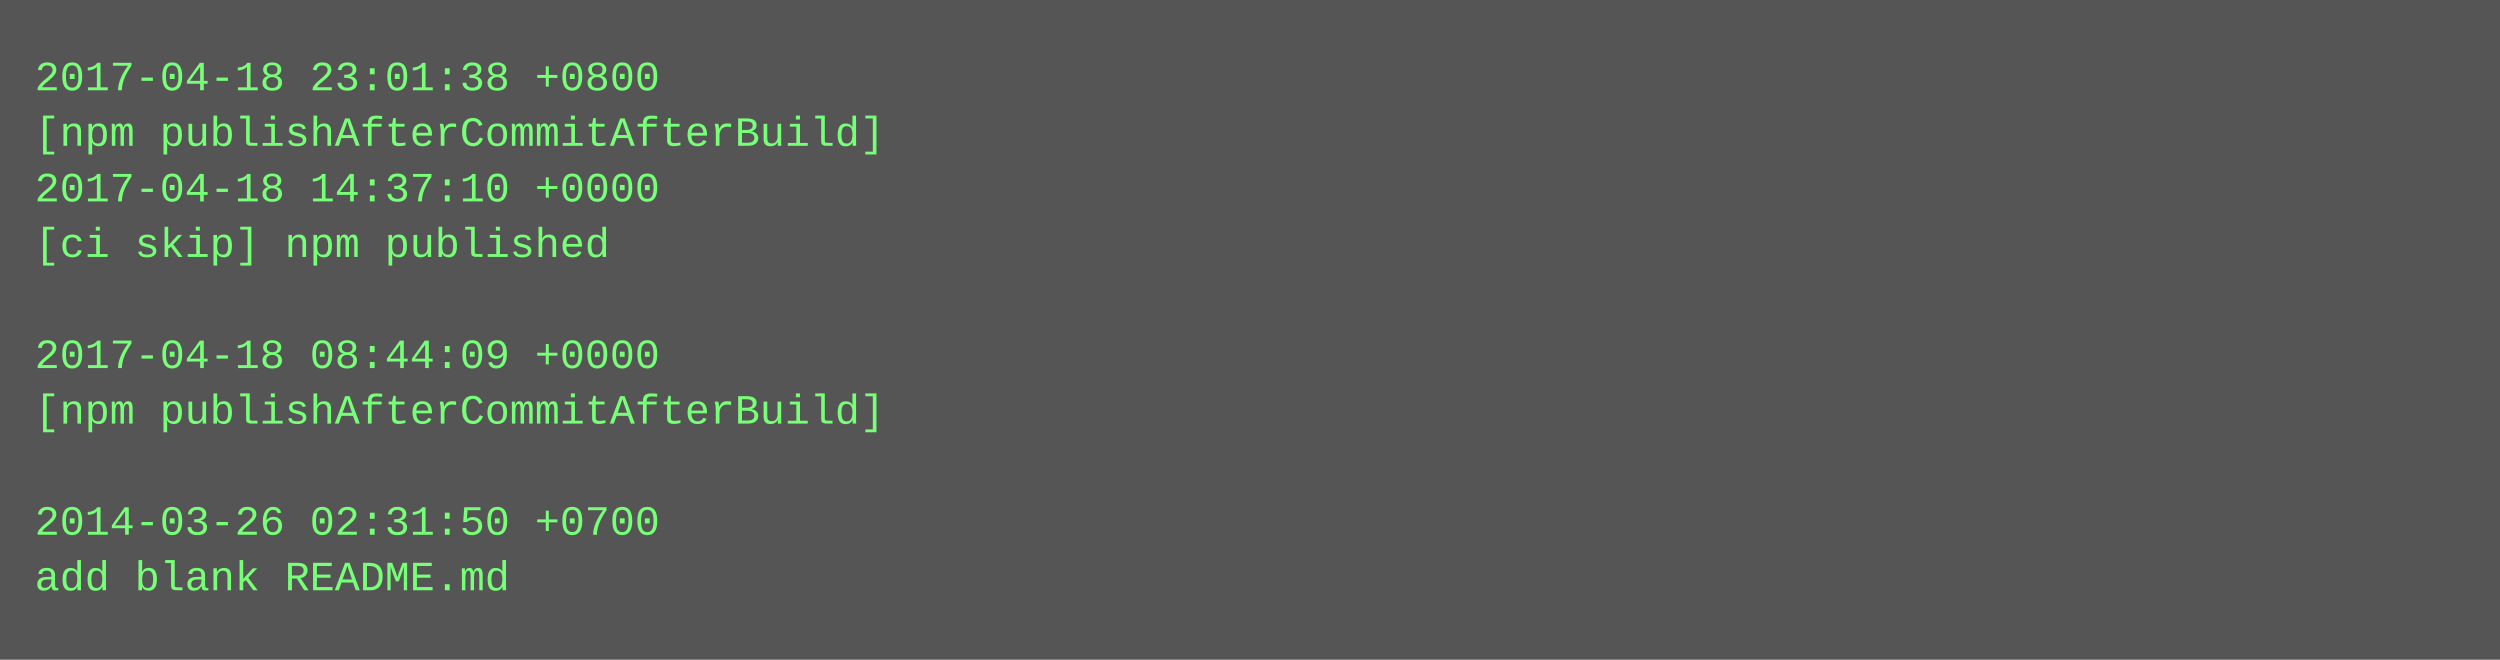
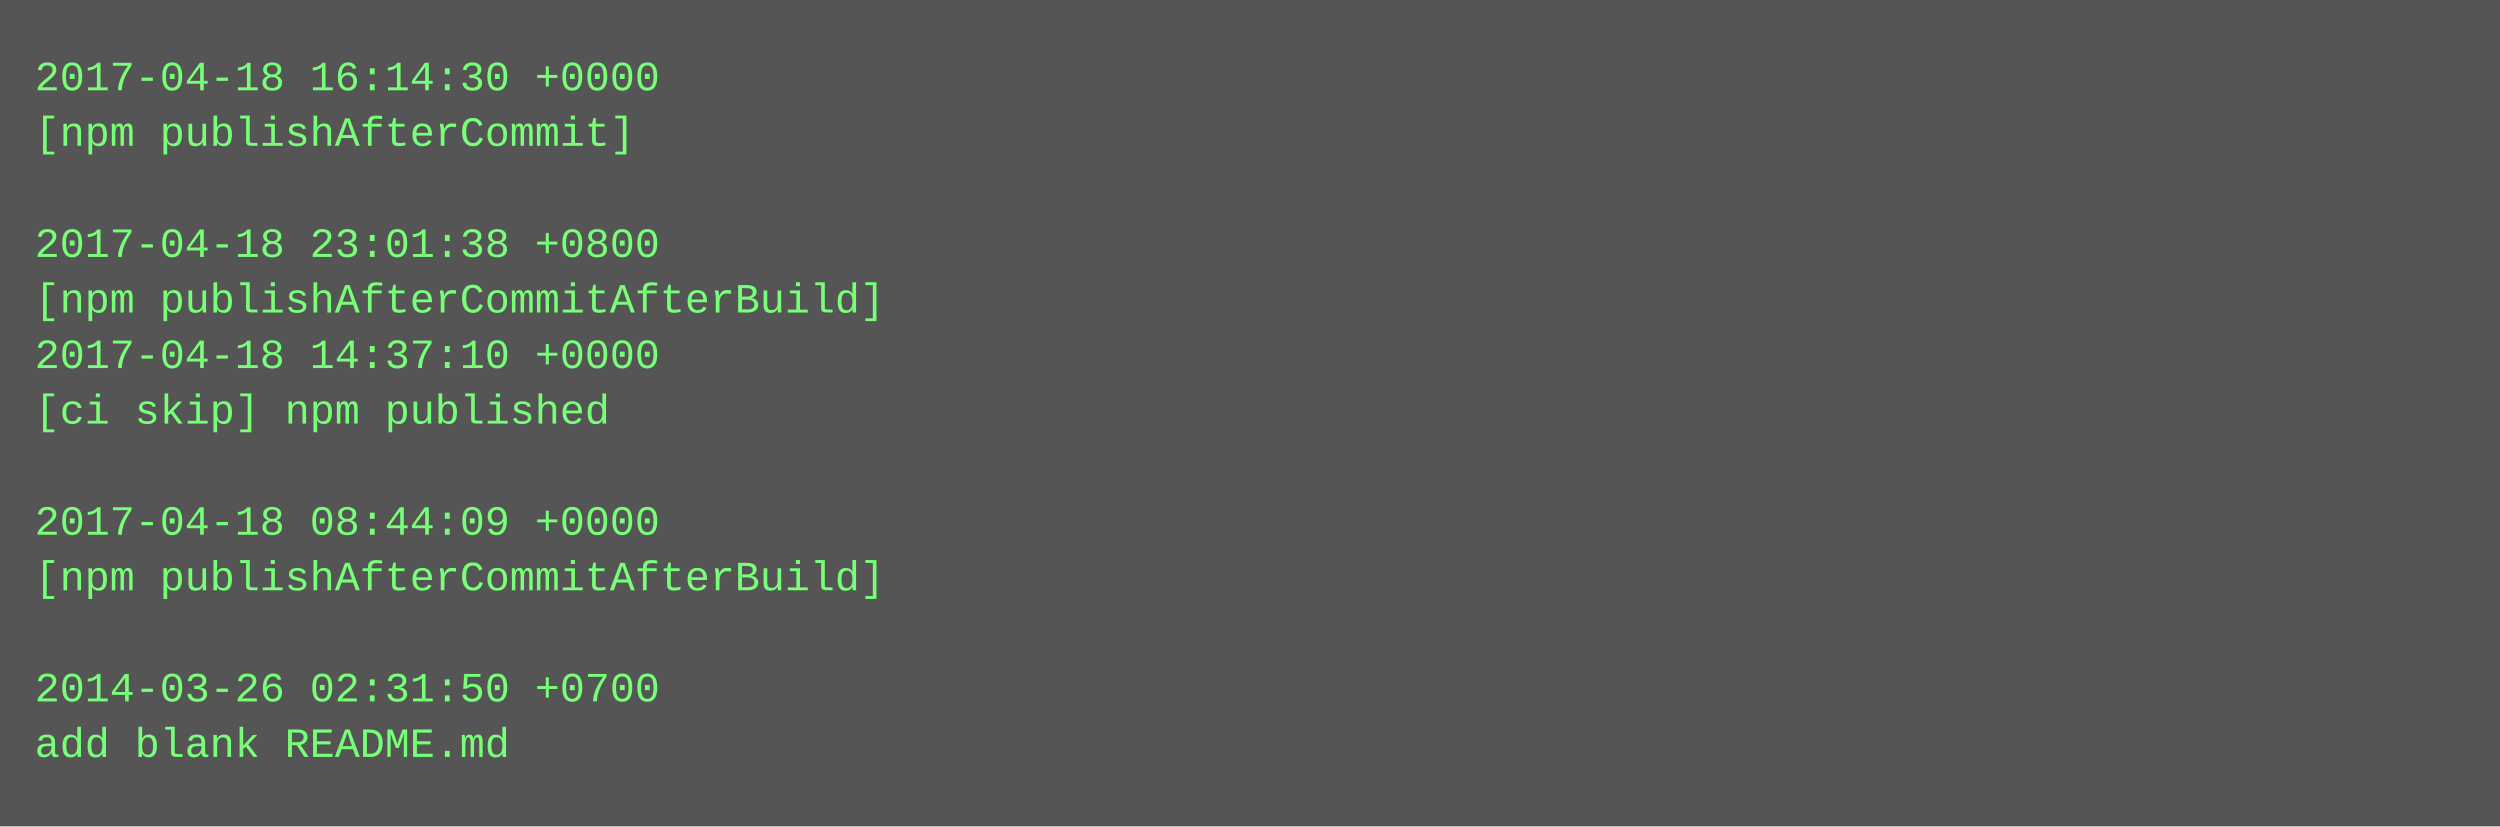
- <svg xmlns="http://www.w3.org/2000/svg" height="190" width="720">
-   <rect height="190" fill="#555" width="720" />
+ <svg xmlns="http://www.w3.org/2000/svg" height="238" width="720">
+   <rect height="238" fill="#555" width="720" />
  <text fill="#7f7" font-family="Courier New" font-size="12" xml:space="preserve">
-     <tspan x="10" y="26">2017-04-18 23:01:38 +0800</tspan>
-     <tspan x="10" y="42">[npm publishAfterCommitAfterBuild]</tspan>
-     <tspan x="10" y="58">2017-04-18 14:37:10 +0000</tspan>
-     <tspan x="10" y="74">[ci skip] npm published</tspan>
-     <tspan x="10" y="90" />
-     <tspan x="10" y="106">2017-04-18 08:44:09 +0000</tspan>
-     <tspan x="10" y="122">[npm publishAfterCommitAfterBuild]</tspan>
+     <tspan x="10" y="26">2017-04-18 16:14:30 +0000</tspan>
+     <tspan x="10" y="42">[npm publishAfterCommit]</tspan>
+     <tspan x="10" y="58" />
+     <tspan x="10" y="74">2017-04-18 23:01:38 +0800</tspan>
+     <tspan x="10" y="90">[npm publishAfterCommitAfterBuild]</tspan>
+     <tspan x="10" y="106">2017-04-18 14:37:10 +0000</tspan>
+     <tspan x="10" y="122">[ci skip] npm published</tspan>
    <tspan x="10" y="138" />
-     <tspan x="10" y="154">2014-03-26 02:31:50 +0700</tspan>
-     <tspan x="10" y="170">add blank README.md</tspan>
+     <tspan x="10" y="154">2017-04-18 08:44:09 +0000</tspan>
+     <tspan x="10" y="170">[npm publishAfterCommitAfterBuild]</tspan>
+     <tspan x="10" y="186" />
+     <tspan x="10" y="202">2014-03-26 02:31:50 +0700</tspan>
+     <tspan x="10" y="218">add blank README.md</tspan>
  </text>
</svg>
